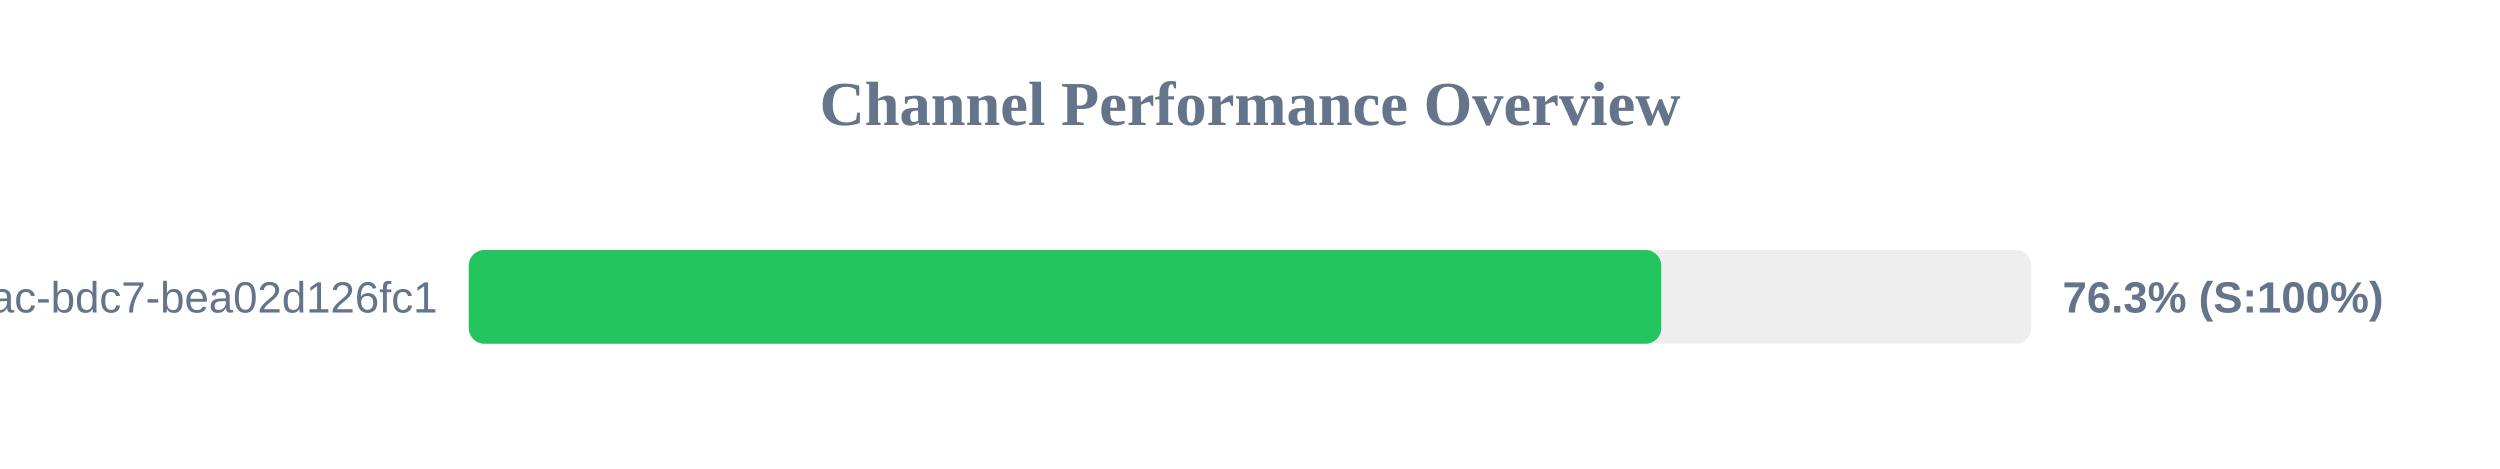
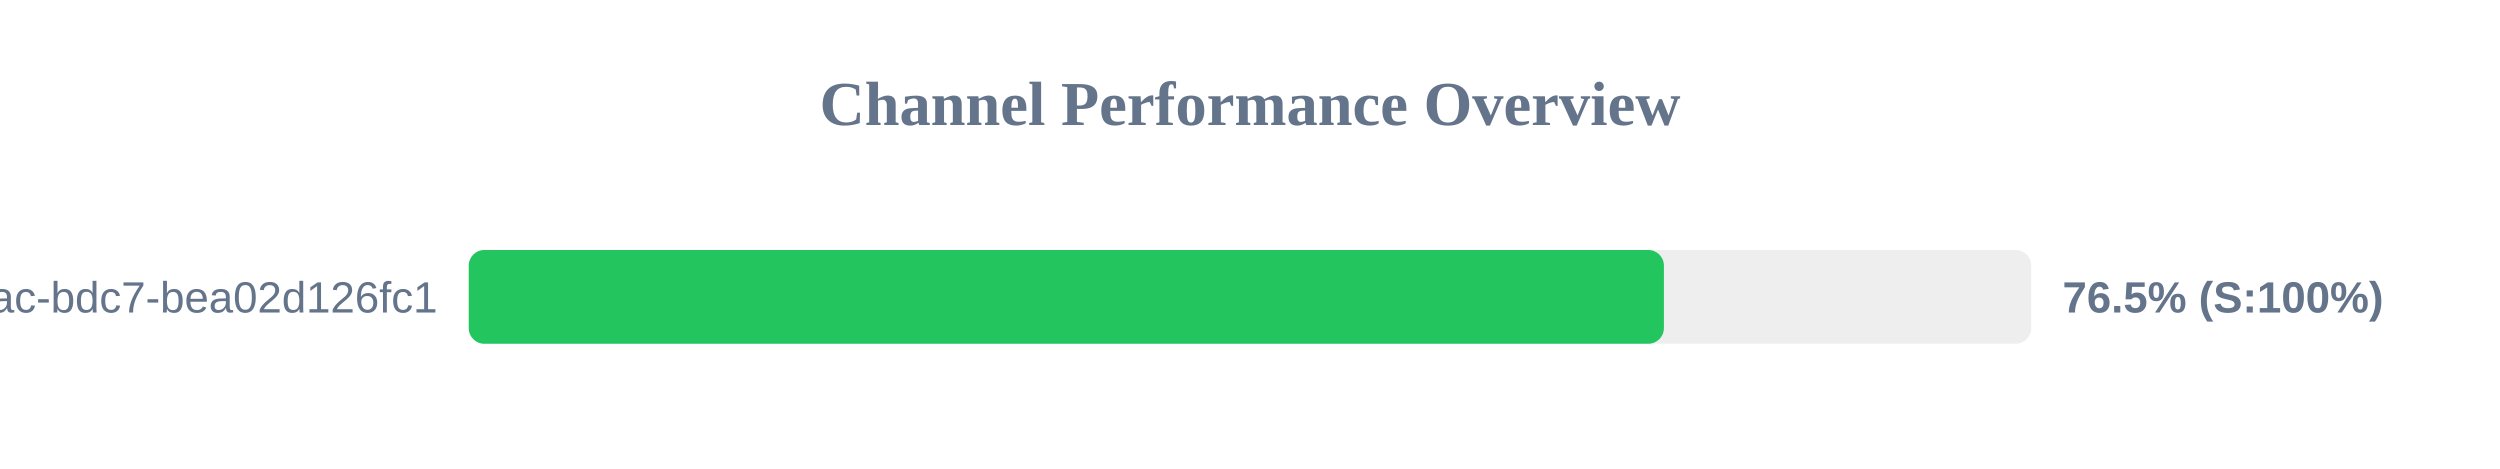
<svg xmlns="http://www.w3.org/2000/svg" width="800" height="150" version="1.1">
  <style>
        .row { font: 14px Arial; fill: #64748b; }
        .score { font: bold 14px Arial; fill: #64748b; }
    </style>
  <text x="400" y="40" text-anchor="middle" font-size="20px" font-weight="bold" fill="#64748b">Channel Performance Overview</text>
  <rect x="150" y="80" width="500" height="30" fill="#eee" rx="5" />
-   <rect x="150" y="80" width="381.6" height="30" fill="#22c55e" rx="5" />
+   <rect x="150" y="80" width="382.45" height="30" fill="#22c55e" rx="5" />
  <text x="140" y="100" text-anchor="end" class="row">?uuid=e31ad3e6-e341-42ac-bdc7-bea02d126fc1</text>
-   <text x="660" y="100" text-anchor="start" class="score">76.3% (S:100%)</text>
+   <text x="660" y="100" text-anchor="start" class="score">76.5% (S:100%)</text>
</svg>
